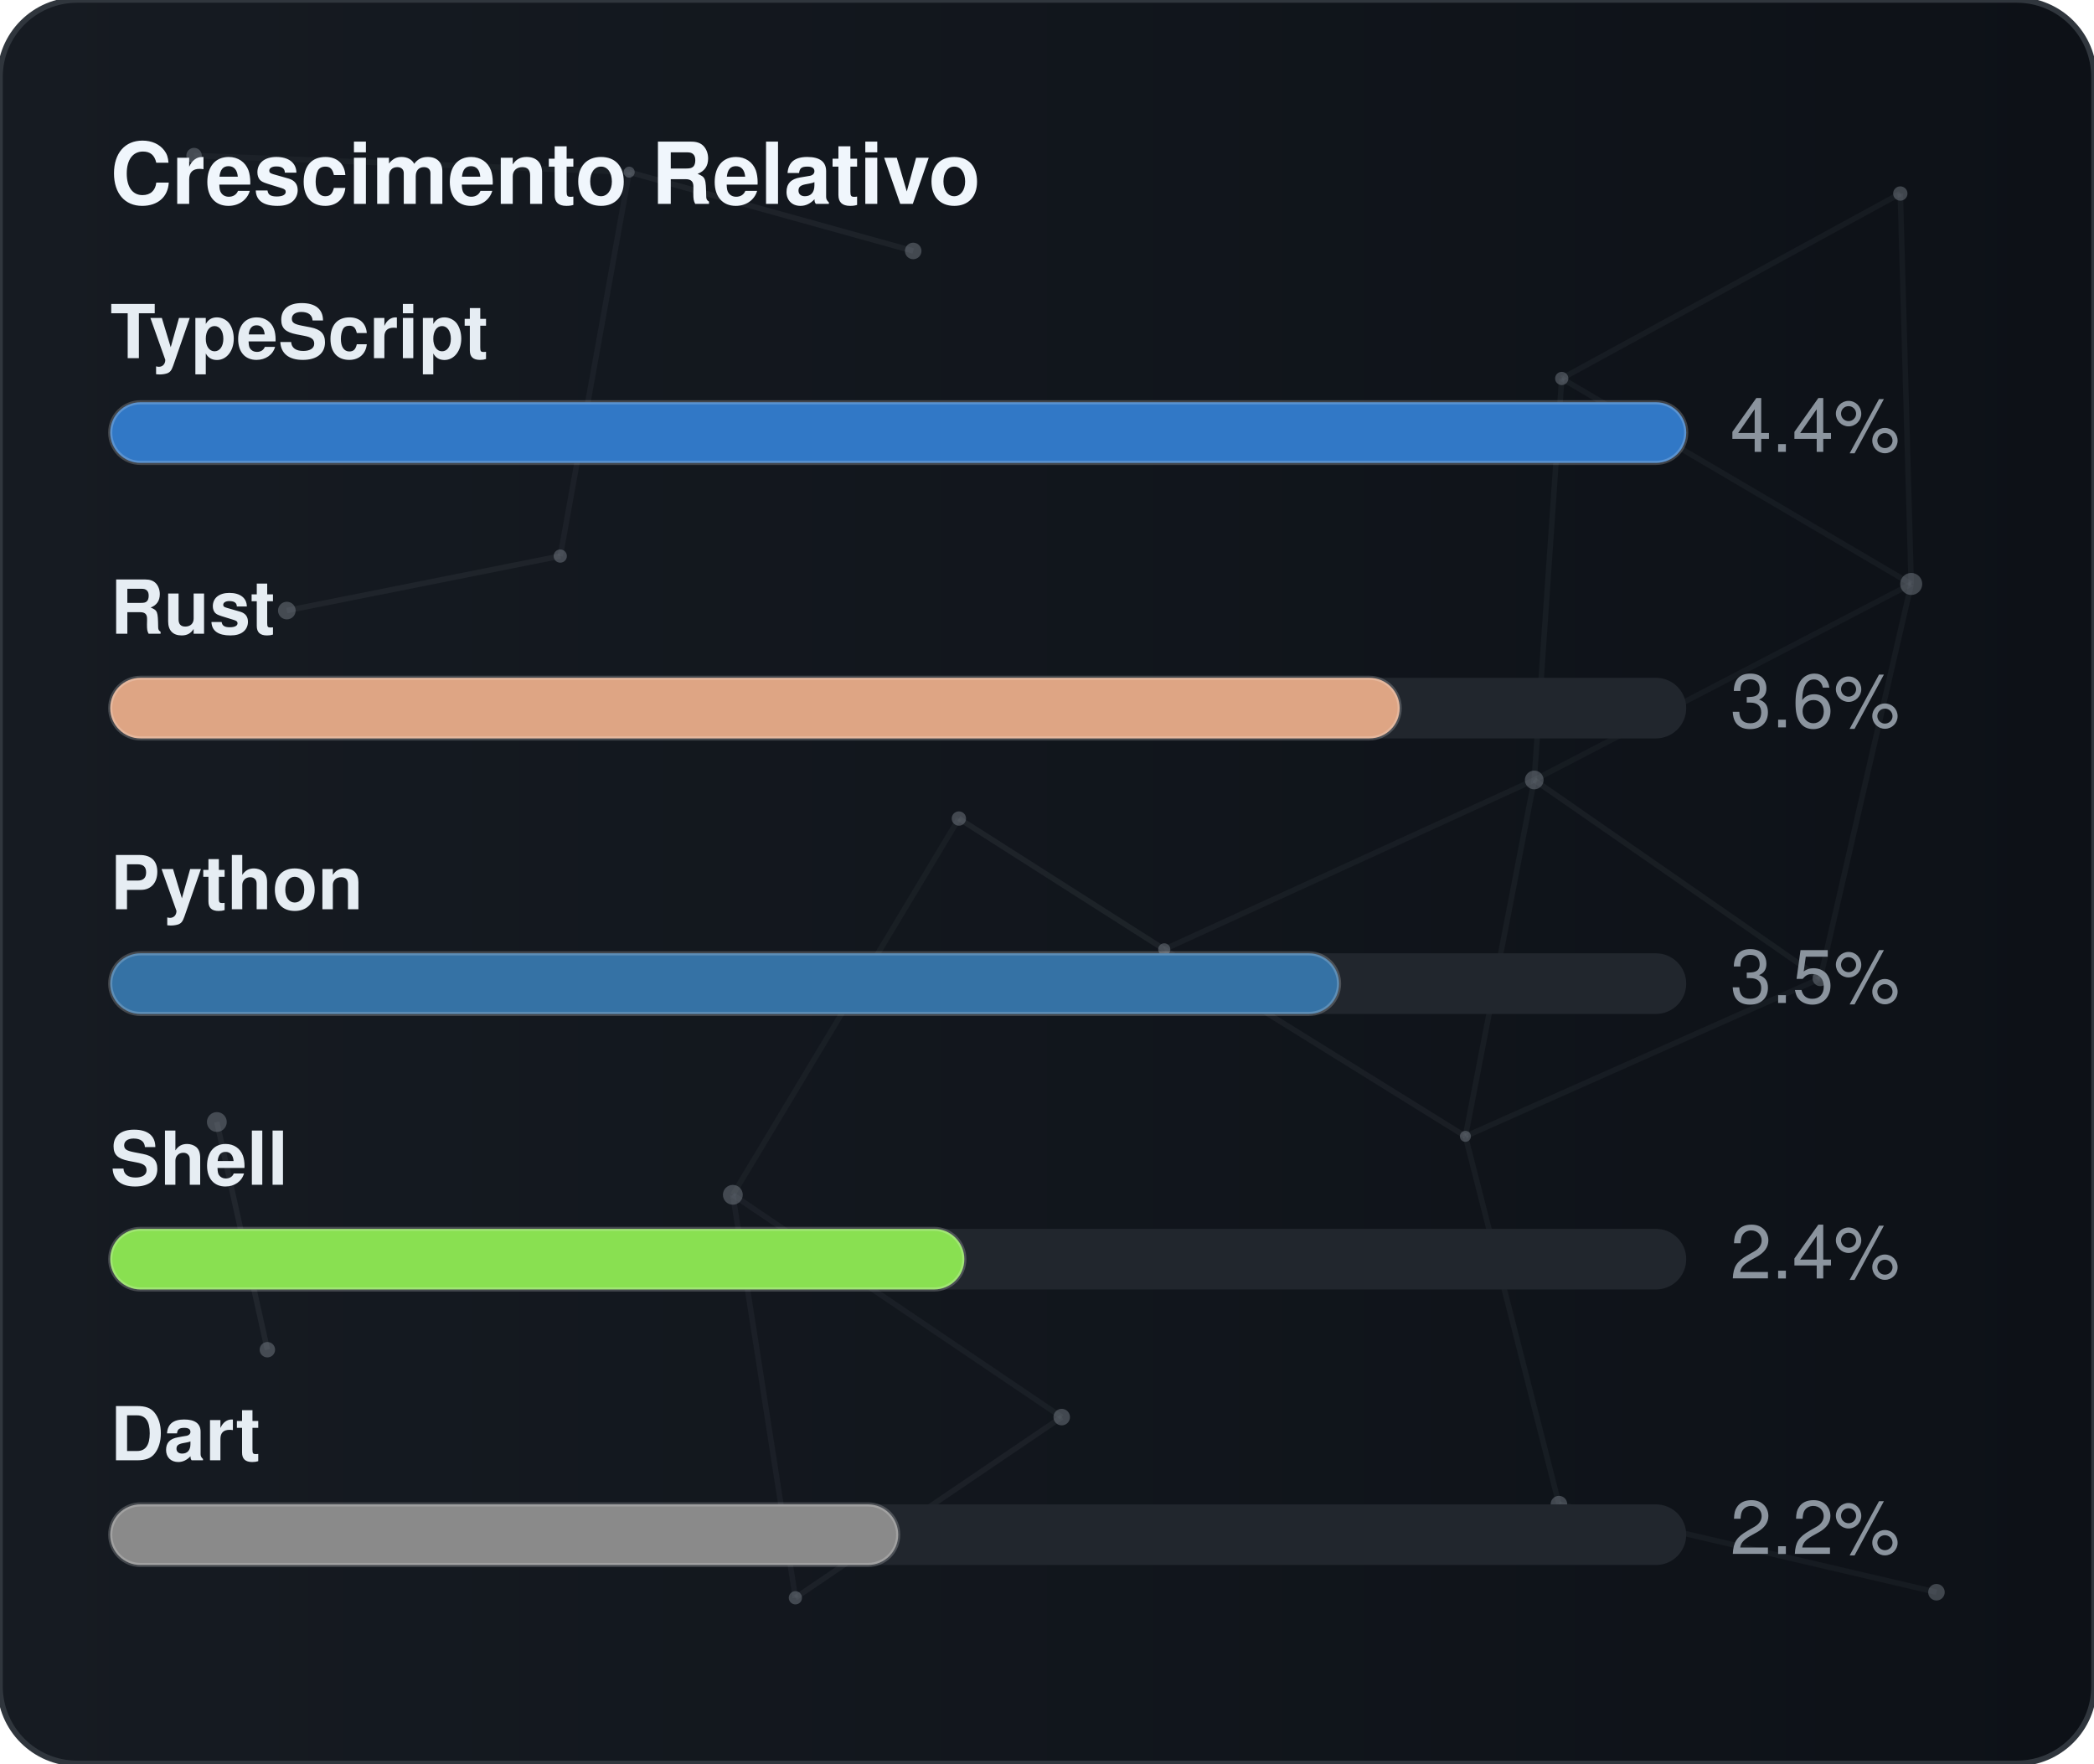
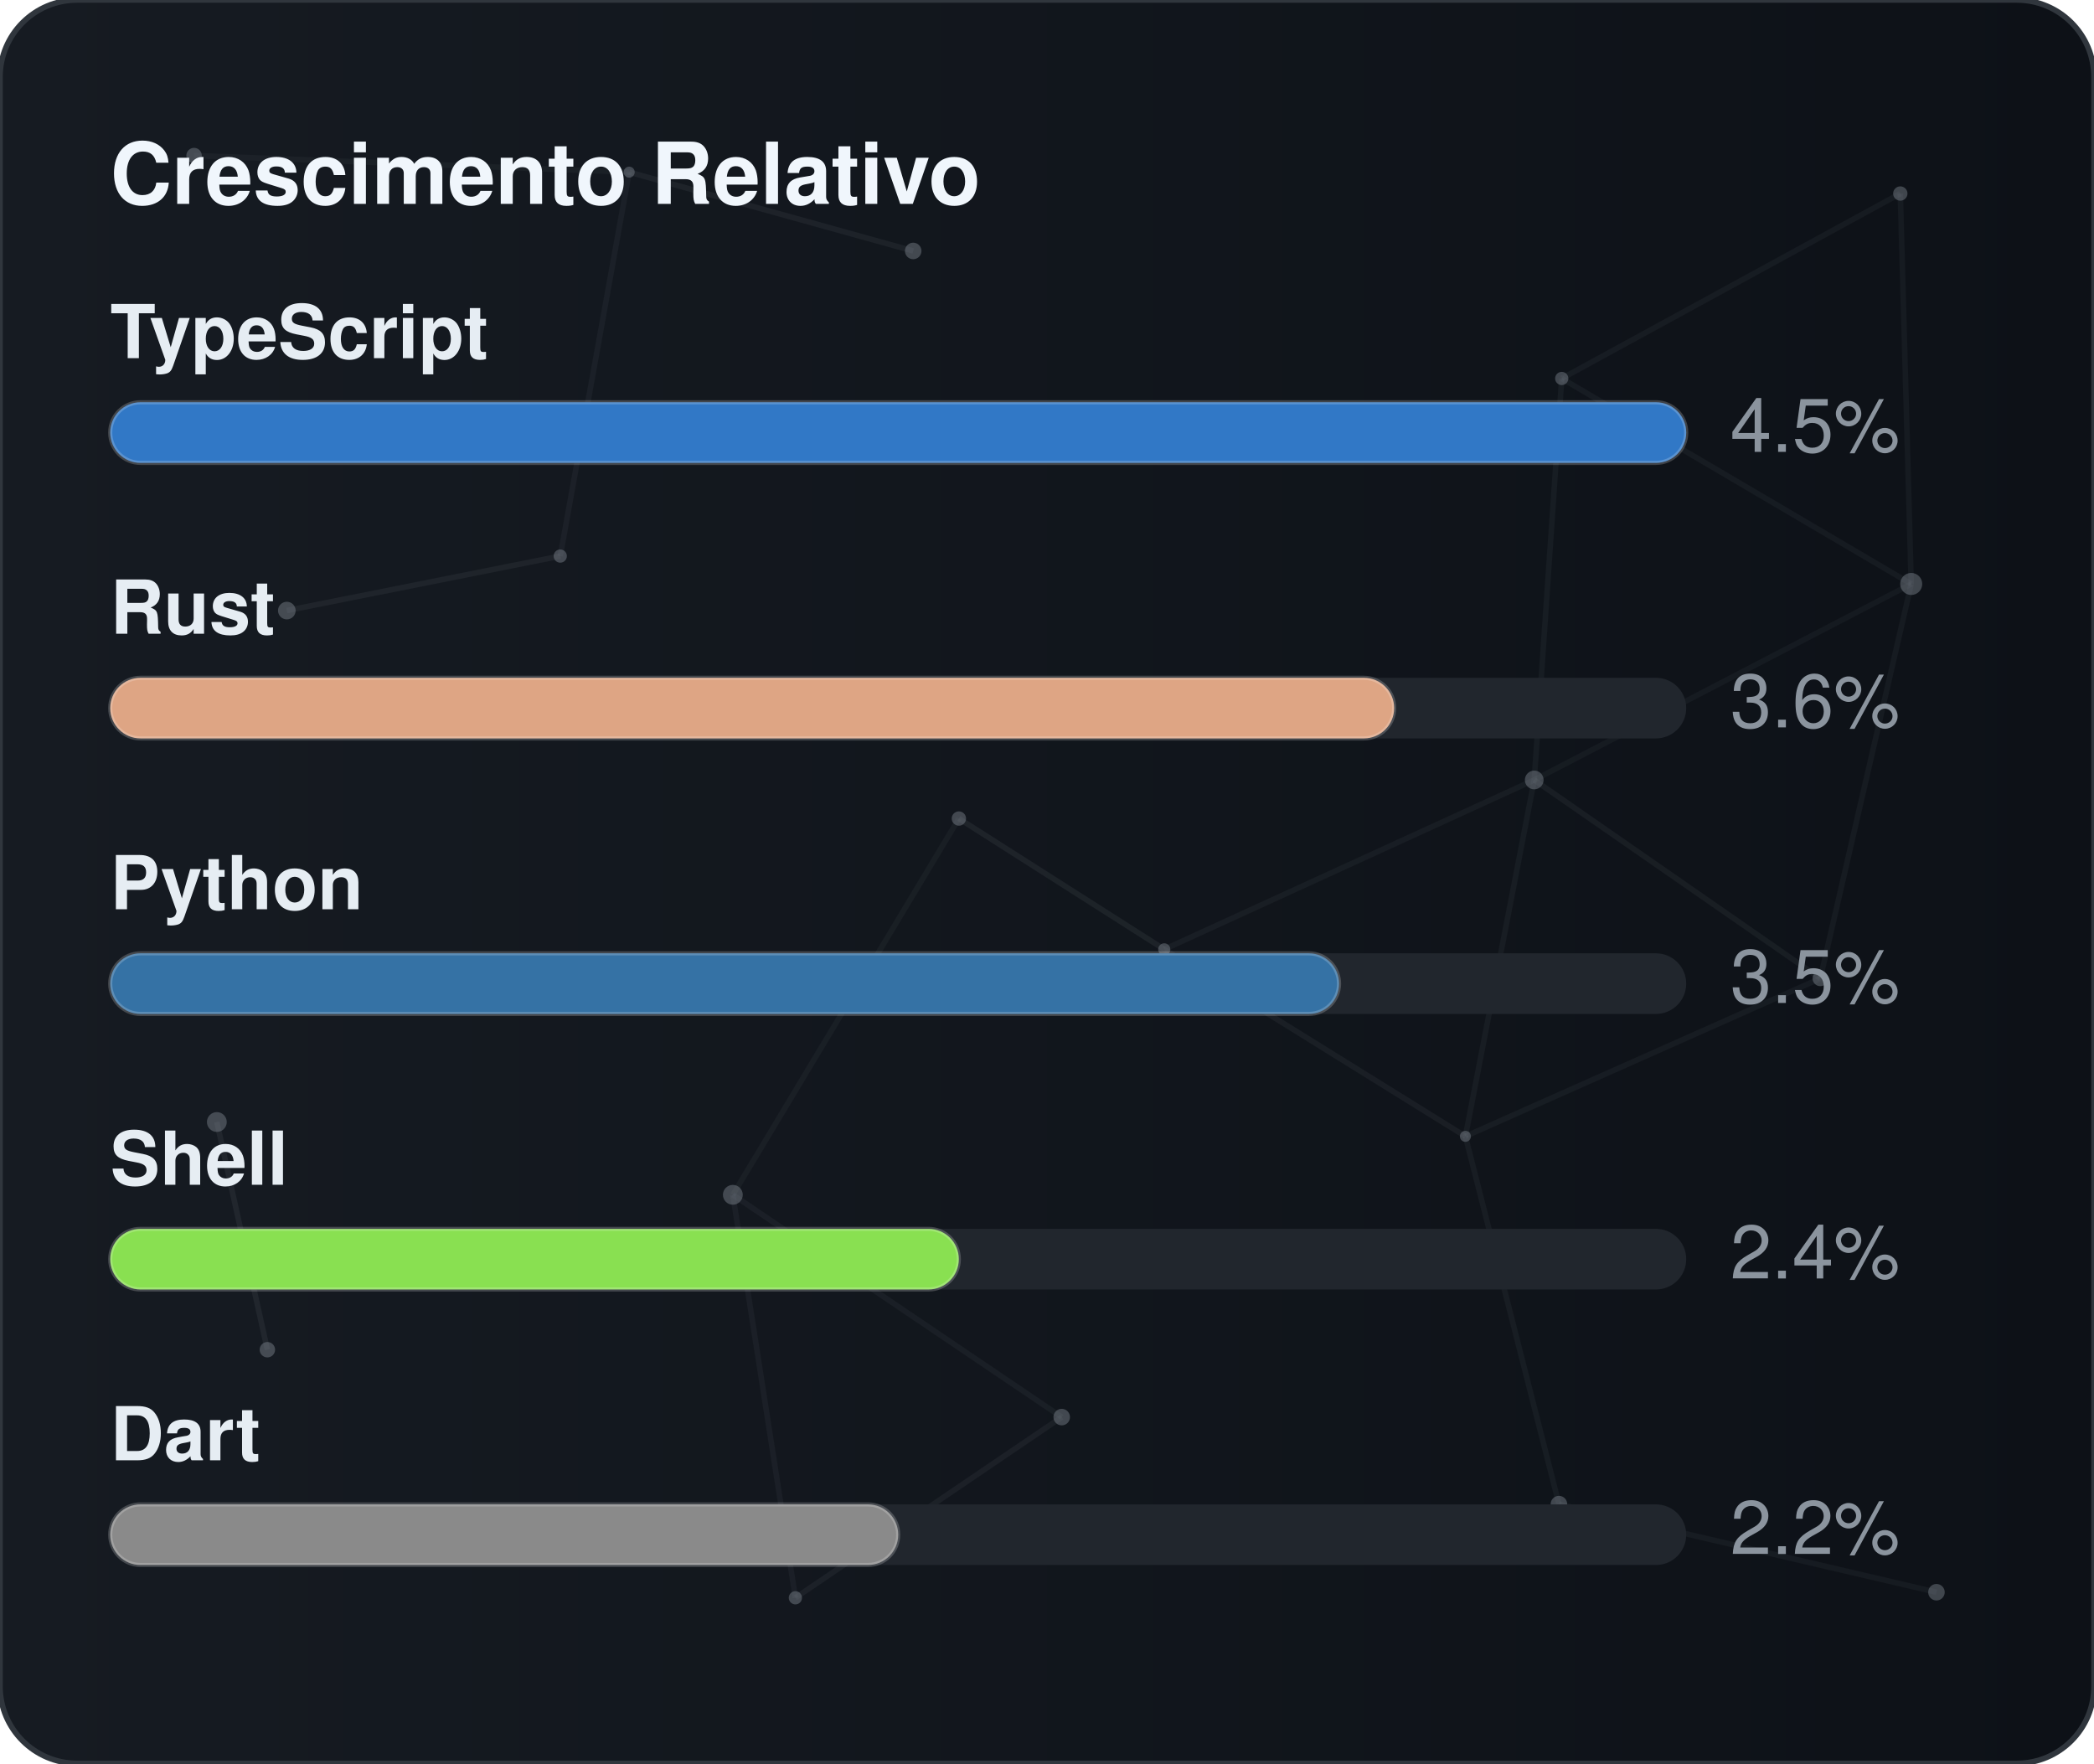
<svg xmlns="http://www.w3.org/2000/svg" width="380" height="320" viewBox="0 0 380 320" role="img" aria-label="Crescimento Relativo">
  <defs>
    <linearGradient id="gradGithubGrowth" x1="0%" y1="0%" x2="100%" y2="0%">
      <stop offset="0%" stop-color="#161b22" />
      <stop offset="100%" stop-color="#0d1117" />
    </linearGradient>
    <clipPath id="cardClipgradGithubGrowth">
      <rect x="0" y="0" width="380" height="320" rx="14" />
    </clipPath>
  </defs>
  <style>
    text { font-family: -apple-system, BlinkMacSystemFont, "Segoe UI", Helvetica, Arial, sans-serif; font-size: 13.5px; }
    .card { fill: url(#gradGithubGrowth); stroke: #30363d; stroke-width: 1; }
    .title { fill: #f0f6fc; font-weight: 700; font-size: 15.5px; }
    .lbl { fill: #e6edf3; font-weight: 600; }
    .val { fill: #8b949e; }
    .track { fill: #21262d; }
    .bar { stroke: rgba(255,255,255,0.2); stroke-width: 0.75; }
  </style>
  <rect x="0" y="0" width="380" height="320" rx="14" class="card" />
  <g clip-path="url(#cardClipgradGithubGrowth)">
    <line x1="35.22" y1="28.23" x2="114.18" y2="31.24" stroke="#8b949e" stroke-width="1" opacity="0.06">
      <animate attributeName="x1" values="35.22;35.39;35.22" dur="9.6s" repeatCount="indefinite" />
      <animate attributeName="y1" values="28.23;26.86;28.23" dur="11.5s" repeatCount="indefinite" />
      <animate attributeName="x2" values="114.18;107.41;114.18" dur="10.9s" repeatCount="indefinite" />
      <animate attributeName="y2" values="31.24;28.12;31.24" dur="13.1s" repeatCount="indefinite" />
    </line>
    <line x1="114.18" y1="31.24" x2="165.72" y2="45.54" stroke="#8b949e" stroke-width="1" opacity="0.09">
      <animate attributeName="x1" values="114.18;107.41;114.18" dur="10.9s" repeatCount="indefinite" />
      <animate attributeName="y1" values="31.24;28.12;31.24" dur="13.1s" repeatCount="indefinite" />
      <animate attributeName="x2" values="165.72;156.65;165.72" dur="7.7s" repeatCount="indefinite" />
      <animate attributeName="y2" values="45.54;47.56;45.54" dur="9.2s" repeatCount="indefinite" />
    </line>
    <line x1="114.18" y1="31.24" x2="101.67" y2="100.91" stroke="#8b949e" stroke-width="1" opacity="0.07">
      <animate attributeName="x1" values="114.18;107.41;114.18" dur="10.9s" repeatCount="indefinite" />
      <animate attributeName="y1" values="31.24;28.12;31.24" dur="13.1s" repeatCount="indefinite" />
      <animate attributeName="x2" values="101.67;109.76;101.67" dur="6.4s" repeatCount="indefinite" />
      <animate attributeName="y2" values="100.91;94.52;100.91" dur="7.6s" repeatCount="indefinite" />
    </line>
    <line x1="283.41" y1="68.68" x2="344.85" y2="35.12" stroke="#8b949e" stroke-width="1" opacity="0.07">
      <animate attributeName="x1" values="283.41;282.83;283.41" dur="12.0s" repeatCount="indefinite" />
      <animate attributeName="y1" values="68.68;66.16;68.68" dur="14.4s" repeatCount="indefinite" />
      <animate attributeName="x2" values="344.85;343.1;344.85" dur="9.8s" repeatCount="indefinite" />
      <animate attributeName="y2" values="35.12;30.36;35.12" dur="11.8s" repeatCount="indefinite" />
    </line>
    <line x1="283.41" y1="68.68" x2="278.42" y2="141.54" stroke="#8b949e" stroke-width="1" opacity="0.07">
      <animate attributeName="x1" values="283.41;282.83;283.41" dur="12.0s" repeatCount="indefinite" />
      <animate attributeName="y1" values="68.68;66.16;68.68" dur="14.4s" repeatCount="indefinite" />
      <animate attributeName="x2" values="278.42;271.97;278.42" dur="6.3s" repeatCount="indefinite" />
      <animate attributeName="y2" values="141.54;140.88;141.54" dur="7.5s" repeatCount="indefinite" />
    </line>
    <line x1="283.41" y1="68.68" x2="346.83" y2="105.97" stroke="#8b949e" stroke-width="1" opacity="0.07">
      <animate attributeName="x1" values="283.41;282.83;283.41" dur="12.0s" repeatCount="indefinite" />
      <animate attributeName="y1" values="68.68;66.16;68.68" dur="14.4s" repeatCount="indefinite" />
      <animate attributeName="x2" values="346.83;354.74;346.83" dur="10.4s" repeatCount="indefinite" />
      <animate attributeName="y2" values="105.97;113.25;105.97" dur="12.5s" repeatCount="indefinite" />
    </line>
    <line x1="344.85" y1="35.12" x2="346.83" y2="105.97" stroke="#8b949e" stroke-width="1" opacity="0.07">
      <animate attributeName="x1" values="344.85;343.1;344.85" dur="9.8s" repeatCount="indefinite" />
      <animate attributeName="y1" values="35.12;30.36;35.12" dur="11.8s" repeatCount="indefinite" />
      <animate attributeName="x2" values="346.83;354.74;346.83" dur="10.4s" repeatCount="indefinite" />
      <animate attributeName="y2" values="105.97;113.25;105.97" dur="12.5s" repeatCount="indefinite" />
    </line>
    <line x1="52.05" y1="110.8" x2="101.67" y2="100.91" stroke="#8b949e" stroke-width="1" opacity="0.09">
      <animate attributeName="x1" values="52.05;49.17;52.05" dur="7.9s" repeatCount="indefinite" />
      <animate attributeName="y1" values="110.8;114.75;110.8" dur="9.5s" repeatCount="indefinite" />
      <animate attributeName="x2" values="101.67;109.76;101.67" dur="6.4s" repeatCount="indefinite" />
      <animate attributeName="y2" values="100.91;94.52;100.91" dur="7.6s" repeatCount="indefinite" />
    </line>
    <line x1="174.01" y1="148.54" x2="132.99" y2="216.82" stroke="#8b949e" stroke-width="1" opacity="0.06">
      <animate attributeName="x1" values="174.01;179.31;174.01" dur="7.4s" repeatCount="indefinite" />
      <animate attributeName="y1" values="148.54;150.39;148.54" dur="8.9s" repeatCount="indefinite" />
      <animate attributeName="x2" values="132.99;131.19;132.99" dur="9.7s" repeatCount="indefinite" />
      <animate attributeName="y2" values="216.82;223.91;216.82" dur="11.7s" repeatCount="indefinite" />
    </line>
    <line x1="174.01" y1="148.54" x2="211.28" y2="172.28" stroke="#8b949e" stroke-width="1" opacity="0.10">
      <animate attributeName="x1" values="174.01;179.31;174.01" dur="7.4s" repeatCount="indefinite" />
      <animate attributeName="y1" values="148.54;150.39;148.54" dur="8.9s" repeatCount="indefinite" />
      <animate attributeName="x2" values="211.28;207.15;211.28" dur="8.7s" repeatCount="indefinite" />
      <animate attributeName="y2" values="172.28;167.34;172.28" dur="10.4s" repeatCount="indefinite" />
    </line>
    <line x1="278.42" y1="141.54" x2="346.83" y2="105.97" stroke="#8b949e" stroke-width="1" opacity="0.06">
      <animate attributeName="x1" values="278.42;271.97;278.42" dur="6.3s" repeatCount="indefinite" />
      <animate attributeName="y1" values="141.54;140.88;141.54" dur="7.5s" repeatCount="indefinite" />
      <animate attributeName="x2" values="346.83;354.74;346.83" dur="10.4s" repeatCount="indefinite" />
      <animate attributeName="y2" values="105.97;113.25;105.97" dur="12.5s" repeatCount="indefinite" />
    </line>
    <line x1="278.42" y1="141.54" x2="211.28" y2="172.28" stroke="#8b949e" stroke-width="1" opacity="0.07">
      <animate attributeName="x1" values="278.42;271.97;278.42" dur="6.3s" repeatCount="indefinite" />
      <animate attributeName="y1" values="141.54;140.88;141.54" dur="7.5s" repeatCount="indefinite" />
      <animate attributeName="x2" values="211.28;207.15;211.28" dur="8.7s" repeatCount="indefinite" />
      <animate attributeName="y2" values="172.28;167.34;172.28" dur="10.4s" repeatCount="indefinite" />
    </line>
    <line x1="278.42" y1="141.54" x2="265.93" y2="206.21" stroke="#8b949e" stroke-width="1" opacity="0.07">
      <animate attributeName="x1" values="278.42;271.97;278.42" dur="6.3s" repeatCount="indefinite" />
      <animate attributeName="y1" values="141.54;140.88;141.54" dur="7.5s" repeatCount="indefinite" />
      <animate attributeName="x2" values="265.93;263.56;265.93" dur="8.0s" repeatCount="indefinite" />
      <animate attributeName="y2" values="206.21;213.6;206.21" dur="9.6s" repeatCount="indefinite" />
    </line>
    <line x1="278.42" y1="141.54" x2="330.33" y2="177.56" stroke="#8b949e" stroke-width="1" opacity="0.08">
      <animate attributeName="x1" values="278.42;271.97;278.42" dur="6.3s" repeatCount="indefinite" />
      <animate attributeName="y1" values="141.54;140.88;141.54" dur="7.5s" repeatCount="indefinite" />
      <animate attributeName="x2" values="330.33;321.23;330.33" dur="10.7s" repeatCount="indefinite" />
      <animate attributeName="y2" values="177.56;172.27;177.56" dur="12.8s" repeatCount="indefinite" />
    </line>
    <line x1="346.83" y1="105.97" x2="330.33" y2="177.56" stroke="#8b949e" stroke-width="1" opacity="0.07">
      <animate attributeName="x1" values="346.83;354.74;346.83" dur="10.4s" repeatCount="indefinite" />
      <animate attributeName="y1" values="105.97;113.25;105.97" dur="12.5s" repeatCount="indefinite" />
      <animate attributeName="x2" values="330.33;321.23;330.33" dur="10.7s" repeatCount="indefinite" />
      <animate attributeName="y2" values="177.56;172.27;177.56" dur="12.8s" repeatCount="indefinite" />
    </line>
    <line x1="39.35" y1="203.61" x2="48.52" y2="244.93" stroke="#8b949e" stroke-width="1" opacity="0.10">
      <animate attributeName="x1" values="39.35;29.72;39.35" dur="11.8s" repeatCount="indefinite" />
      <animate attributeName="y1" values="203.61;200.24;203.61" dur="14.2s" repeatCount="indefinite" />
      <animate attributeName="x2" values="48.52;44.33;48.52" dur="11.9s" repeatCount="indefinite" />
      <animate attributeName="y2" values="244.93;238.49;244.93" dur="14.3s" repeatCount="indefinite" />
    </line>
    <line x1="132.99" y1="216.82" x2="144.34" y2="289.95" stroke="#8b949e" stroke-width="1" opacity="0.07">
      <animate attributeName="x1" values="132.99;131.19;132.99" dur="9.7s" repeatCount="indefinite" />
      <animate attributeName="y1" values="216.82;223.91;216.82" dur="11.7s" repeatCount="indefinite" />
      <animate attributeName="x2" values="144.34;138.5;144.34" dur="6.3s" repeatCount="indefinite" />
      <animate attributeName="y2" values="289.95;282.9;289.95" dur="7.6s" repeatCount="indefinite" />
    </line>
    <line x1="132.99" y1="216.82" x2="192.67" y2="257.16" stroke="#8b949e" stroke-width="1" opacity="0.07">
      <animate attributeName="x1" values="132.99;131.19;132.99" dur="9.7s" repeatCount="indefinite" />
      <animate attributeName="y1" values="216.82;223.91;216.82" dur="11.7s" repeatCount="indefinite" />
      <animate attributeName="x2" values="192.67;196.2;192.67" dur="6.2s" repeatCount="indefinite" />
      <animate attributeName="y2" values="257.16;251.56;257.16" dur="7.5s" repeatCount="indefinite" />
    </line>
    <line x1="211.28" y1="172.28" x2="265.93" y2="206.21" stroke="#8b949e" stroke-width="1" opacity="0.08">
      <animate attributeName="x1" values="211.28;207.15;211.28" dur="8.7s" repeatCount="indefinite" />
      <animate attributeName="y1" values="172.28;167.34;172.28" dur="10.4s" repeatCount="indefinite" />
      <animate attributeName="x2" values="265.93;263.56;265.93" dur="8.0s" repeatCount="indefinite" />
      <animate attributeName="y2" values="206.21;213.6;206.21" dur="9.6s" repeatCount="indefinite" />
    </line>
    <line x1="265.93" y1="206.21" x2="330.33" y2="177.56" stroke="#8b949e" stroke-width="1" opacity="0.07">
      <animate attributeName="x1" values="265.93;263.56;265.93" dur="8.0s" repeatCount="indefinite" />
      <animate attributeName="y1" values="206.21;213.6;206.21" dur="9.6s" repeatCount="indefinite" />
      <animate attributeName="x2" values="330.33;321.23;330.33" dur="10.7s" repeatCount="indefinite" />
      <animate attributeName="y2" values="177.56;172.27;177.56" dur="12.8s" repeatCount="indefinite" />
    </line>
    <line x1="265.93" y1="206.21" x2="282.9" y2="272.95" stroke="#8b949e" stroke-width="1" opacity="0.07">
      <animate attributeName="x1" values="265.93;263.56;265.93" dur="8.0s" repeatCount="indefinite" />
      <animate attributeName="y1" values="206.21;213.6;206.21" dur="9.6s" repeatCount="indefinite" />
      <animate attributeName="x2" values="282.9;277.88;282.9" dur="6.7s" repeatCount="indefinite" />
      <animate attributeName="y2" values="272.95;280.91;272.95" dur="8.1s" repeatCount="indefinite" />
    </line>
    <line x1="144.34" y1="289.95" x2="192.67" y2="257.16" stroke="#8b949e" stroke-width="1" opacity="0.08">
      <animate attributeName="x1" values="144.34;138.5;144.34" dur="6.3s" repeatCount="indefinite" />
      <animate attributeName="y1" values="289.95;282.9;289.95" dur="7.6s" repeatCount="indefinite" />
      <animate attributeName="x2" values="192.67;196.2;192.67" dur="6.2s" repeatCount="indefinite" />
      <animate attributeName="y2" values="257.16;251.56;257.16" dur="7.5s" repeatCount="indefinite" />
    </line>
    <line x1="282.9" y1="272.95" x2="351.41" y2="288.94" stroke="#8b949e" stroke-width="1" opacity="0.07">
      <animate attributeName="x1" values="282.9;277.88;282.9" dur="6.7s" repeatCount="indefinite" />
      <animate attributeName="y1" values="272.95;280.91;272.95" dur="8.1s" repeatCount="indefinite" />
      <animate attributeName="x2" values="351.41;356.89;351.41" dur="11.9s" repeatCount="indefinite" />
      <animate attributeName="y2" values="288.94;287.49;288.94" dur="14.3s" repeatCount="indefinite" />
    </line>
    <circle cx="35.22" cy="28.23" r="1.4" fill="#8b949e" opacity="0.40">
      <animate attributeName="cx" values="35.22;35.39;35.22" dur="9.6s" repeatCount="indefinite" />
      <animate attributeName="cy" values="28.23;26.86;28.23" dur="11.5s" repeatCount="indefinite" />
    </circle>
    <circle cx="114.18" cy="31.24" r="1.0" fill="#8b949e" opacity="0.40">
      <animate attributeName="cx" values="114.18;107.41;114.18" dur="10.9s" repeatCount="indefinite" />
      <animate attributeName="cy" values="31.24;28.12;31.24" dur="13.1s" repeatCount="indefinite" />
    </circle>
    <circle cx="165.72" cy="45.54" r="1.5" fill="#8b949e" opacity="0.40">
      <animate attributeName="cx" values="165.72;156.65;165.72" dur="7.7s" repeatCount="indefinite" />
      <animate attributeName="cy" values="45.54;47.56;45.54" dur="9.2s" repeatCount="indefinite" />
    </circle>
    <circle cx="283.41" cy="68.68" r="1.2" fill="#8b949e" opacity="0.40">
      <animate attributeName="cx" values="283.41;282.83;283.41" dur="12.0s" repeatCount="indefinite" />
      <animate attributeName="cy" values="68.68;66.16;68.68" dur="14.4s" repeatCount="indefinite" />
    </circle>
    <circle cx="344.85" cy="35.12" r="1.3" fill="#8b949e" opacity="0.40">
      <animate attributeName="cx" values="344.85;343.1;344.85" dur="9.8s" repeatCount="indefinite" />
      <animate attributeName="cy" values="35.12;30.36;35.12" dur="11.8s" repeatCount="indefinite" />
    </circle>
    <circle cx="52.05" cy="110.8" r="1.6" fill="#8b949e" opacity="0.40">
      <animate attributeName="cx" values="52.05;49.17;52.05" dur="7.9s" repeatCount="indefinite" />
      <animate attributeName="cy" values="110.8;114.75;110.8" dur="9.5s" repeatCount="indefinite" />
    </circle>
    <circle cx="101.67" cy="100.91" r="1.2" fill="#8b949e" opacity="0.40">
      <animate attributeName="cx" values="101.67;109.76;101.67" dur="6.4s" repeatCount="indefinite" />
      <animate attributeName="cy" values="100.91;94.52;100.91" dur="7.6s" repeatCount="indefinite" />
    </circle>
    <circle cx="174.01" cy="148.54" r="1.3" fill="#8b949e" opacity="0.40">
      <animate attributeName="cx" values="174.01;179.31;174.01" dur="7.4s" repeatCount="indefinite" />
      <animate attributeName="cy" values="148.54;150.39;148.54" dur="8.9s" repeatCount="indefinite" />
    </circle>
    <circle cx="278.42" cy="141.54" r="1.7" fill="#8b949e" opacity="0.40">
      <animate attributeName="cx" values="278.42;271.97;278.42" dur="6.3s" repeatCount="indefinite" />
      <animate attributeName="cy" values="141.54;140.88;141.54" dur="7.5s" repeatCount="indefinite" />
    </circle>
    <circle cx="346.83" cy="105.97" r="2.0" fill="#8b949e" opacity="0.40">
      <animate attributeName="cx" values="346.83;354.74;346.83" dur="10.4s" repeatCount="indefinite" />
      <animate attributeName="cy" values="105.97;113.25;105.97" dur="12.5s" repeatCount="indefinite" />
    </circle>
    <circle cx="39.35" cy="203.61" r="1.8" fill="#8b949e" opacity="0.40">
      <animate attributeName="cx" values="39.35;29.72;39.35" dur="11.8s" repeatCount="indefinite" />
      <animate attributeName="cy" values="203.61;200.24;203.61" dur="14.2s" repeatCount="indefinite" />
    </circle>
    <circle cx="132.99" cy="216.82" r="1.8" fill="#8b949e" opacity="0.40">
      <animate attributeName="cx" values="132.99;131.19;132.99" dur="9.7s" repeatCount="indefinite" />
      <animate attributeName="cy" values="216.82;223.91;216.82" dur="11.7s" repeatCount="indefinite" />
    </circle>
    <circle cx="211.28" cy="172.28" r="1.1" fill="#8b949e" opacity="0.40">
      <animate attributeName="cx" values="211.28;207.15;211.28" dur="8.7s" repeatCount="indefinite" />
      <animate attributeName="cy" values="172.28;167.34;172.28" dur="10.4s" repeatCount="indefinite" />
    </circle>
    <circle cx="265.93" cy="206.21" r="1.0" fill="#8b949e" opacity="0.40">
      <animate attributeName="cx" values="265.93;263.56;265.93" dur="8.0s" repeatCount="indefinite" />
      <animate attributeName="cy" values="206.21;213.6;206.21" dur="9.6s" repeatCount="indefinite" />
    </circle>
    <circle cx="330.33" cy="177.56" r="1.4" fill="#8b949e" opacity="0.40">
      <animate attributeName="cx" values="330.33;321.23;330.33" dur="10.7s" repeatCount="indefinite" />
      <animate attributeName="cy" values="177.56;172.27;177.56" dur="12.8s" repeatCount="indefinite" />
    </circle>
    <circle cx="48.52" cy="244.93" r="1.4" fill="#8b949e" opacity="0.40">
      <animate attributeName="cx" values="48.52;44.33;48.52" dur="11.9s" repeatCount="indefinite" />
      <animate attributeName="cy" values="244.93;238.49;244.93" dur="14.3s" repeatCount="indefinite" />
    </circle>
    <circle cx="144.34" cy="289.95" r="1.2" fill="#8b949e" opacity="0.40">
      <animate attributeName="cx" values="144.34;138.5;144.34" dur="6.3s" repeatCount="indefinite" />
      <animate attributeName="cy" values="289.95;282.9;289.95" dur="7.6s" repeatCount="indefinite" />
    </circle>
    <circle cx="192.67" cy="257.16" r="1.5" fill="#8b949e" opacity="0.40">
      <animate attributeName="cx" values="192.67;196.2;192.67" dur="6.2s" repeatCount="indefinite" />
      <animate attributeName="cy" values="257.16;251.56;257.16" dur="7.5s" repeatCount="indefinite" />
    </circle>
    <circle cx="282.9" cy="272.95" r="1.5" fill="#8b949e" opacity="0.40">
      <animate attributeName="cx" values="282.9;277.88;282.9" dur="6.7s" repeatCount="indefinite" />
      <animate attributeName="cy" values="272.95;280.91;272.95" dur="8.1s" repeatCount="indefinite" />
    </circle>
    <circle cx="351.41" cy="288.94" r="1.5" fill="#8b949e" opacity="0.40">
      <animate attributeName="cx" values="351.41;356.89;351.41" dur="11.9s" repeatCount="indefinite" />
      <animate attributeName="cy" values="288.94;287.49;288.94" dur="14.3s" repeatCount="indefinite" />
    </circle>
  </g>
  <text x="20" y="37" class="title">Crescimento Relativo</text>
  <text x="20" y="65" class="lbl">TypeScript</text>
  <rect x="20" y="73" width="286" height="11" rx="5.5" class="track" />
  <rect x="20" y="73" width="286" height="11" rx="5.5" fill="#3178c6" class="bar" />
-   <text x="314" y="82" class="val">4.4%</text>
+   <text x="314" y="82" class="val">4.5%</text>
  <text x="20" y="115" class="lbl">Rust</text>
  <rect x="20" y="123" width="286" height="11" rx="5.5" class="track" />
-   <rect x="20" y="123" width="234" height="11" rx="5.5" fill="#dea584" class="bar" />
+   <rect x="20" y="123" width="233" height="11" rx="5.5" fill="#dea584" class="bar" />
  <text x="314" y="132" class="val">3.6%</text>
  <text x="20" y="165" class="lbl">Python</text>
  <rect x="20" y="173" width="286" height="11" rx="5.5" class="track" />
  <rect x="20" y="173" width="223" height="11" rx="5.5" fill="#3572A5" class="bar" />
  <text x="314" y="182" class="val">3.5%</text>
  <text x="20" y="215" class="lbl">Shell</text>
  <rect x="20" y="223" width="286" height="11" rx="5.5" class="track" />
-   <rect x="20" y="223" width="155" height="11" rx="5.5" fill="#89e051" class="bar" />
+   <rect x="20" y="223" width="154" height="11" rx="5.5" fill="#89e051" class="bar" />
  <text x="314" y="232" class="val">2.4%</text>
  <text x="20" y="265" class="lbl">Dart</text>
  <rect x="20" y="273" width="286" height="11" rx="5.5" class="track" />
  <rect x="20" y="273" width="143" height="11" rx="5.5" fill="#8a8a8a" class="bar" />
  <text x="314" y="282" class="val">2.2%</text>
</svg>
